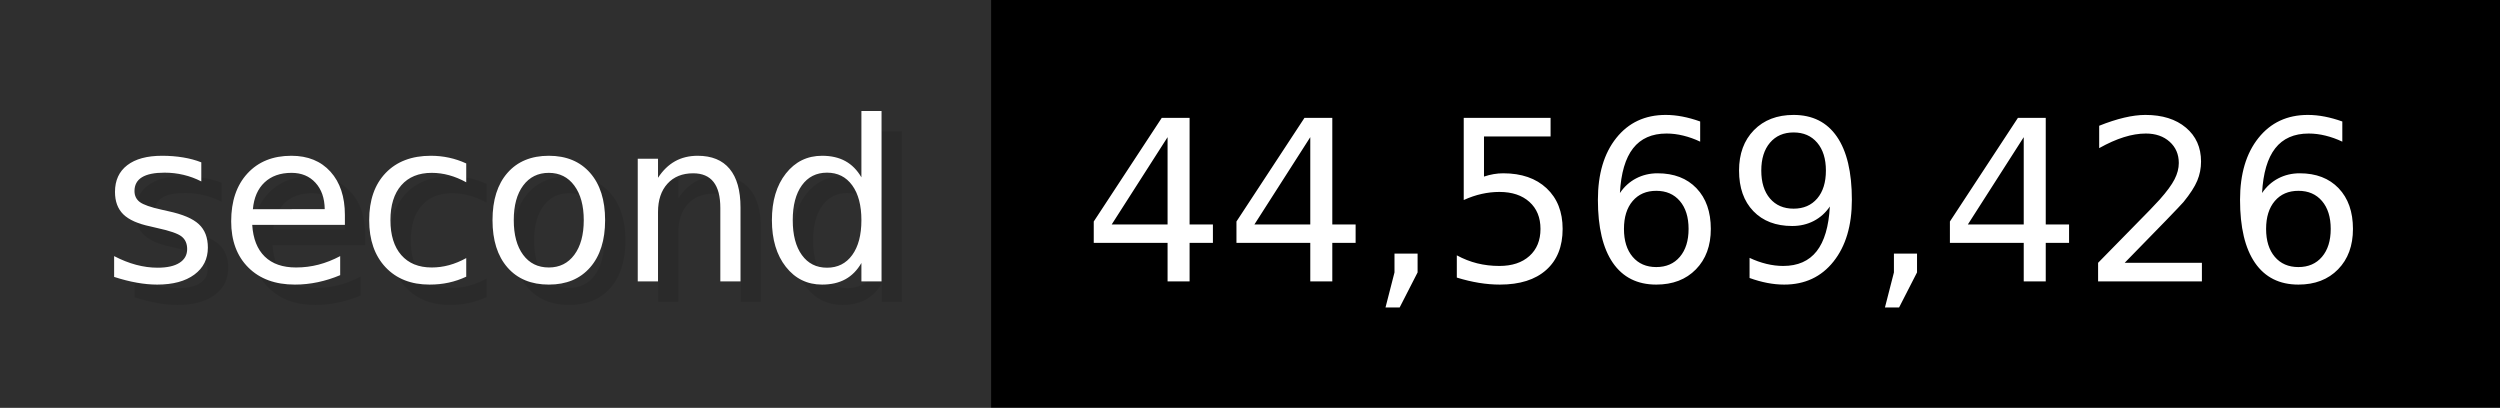
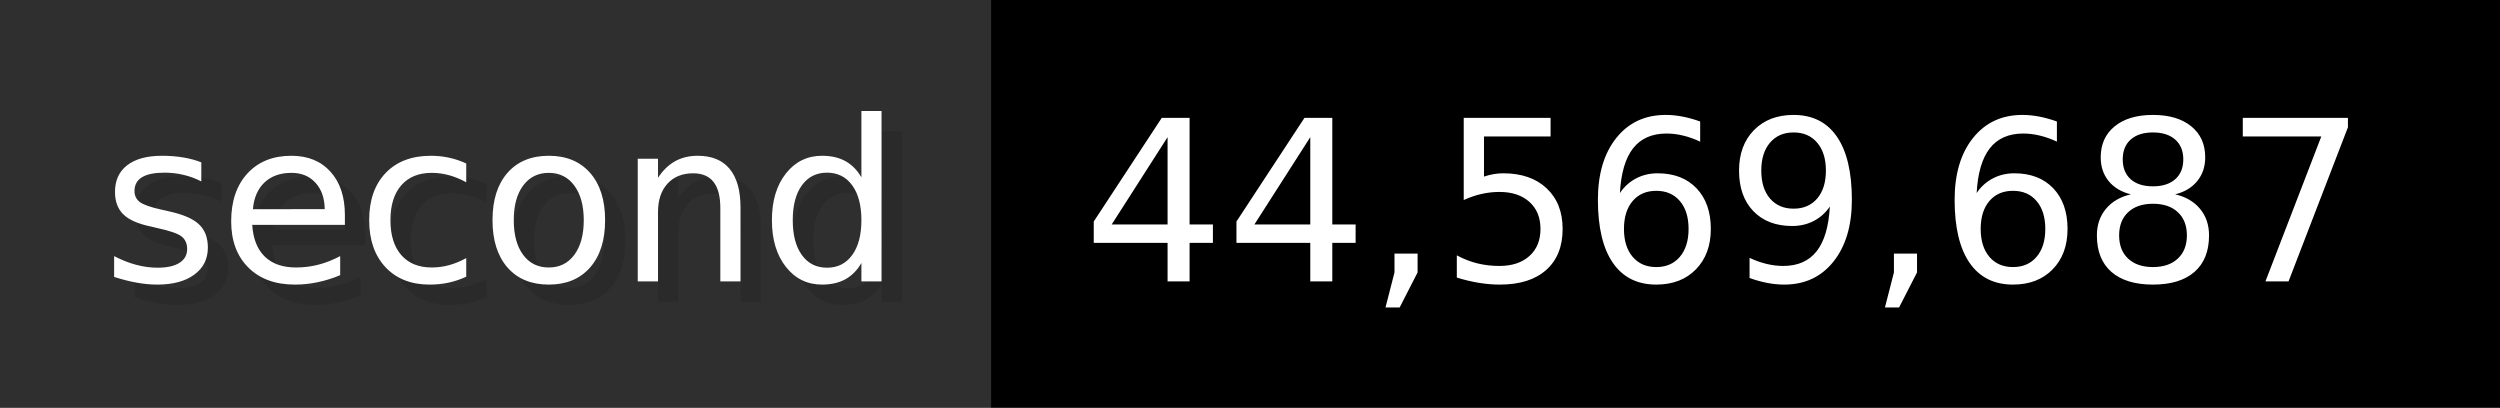
- <svg xmlns="http://www.w3.org/2000/svg" width="122.6" height="20" viewBox="0 0 1226 200" role="img" aria-label="second: 44,569,426">
+ <svg xmlns="http://www.w3.org/2000/svg" width="122.6" height="20" viewBox="0 0 1226 200" role="img" aria-label="second: 44,569,687">
  <g>
    <rect fill="#2F2F2F" width="486" height="200" />
    <rect fill="#" x="486" width="740" height="200" />
  </g>
  <g aria-hidden="true" fill="#fff" text-anchor="start" font-family="Verdana,DejaVu Sans,sans-serif" font-size="110">
    <text x="60" y="148" textLength="386" fill="#000" opacity="0.1">second</text>
    <text x="50" y="138" textLength="386">second</text>
-     <text x="541" y="148" textLength="640" fill="#000" opacity="0.1">44,569,426</text>
-     <text x="531" y="138" textLength="640">44,569,426</text>
+     <text x="541" y="148" textLength="640" fill="#000" opacity="0.1">44,569,687</text>
+     <text x="531" y="138" textLength="640">44,569,687</text>
  </g>
</svg>
